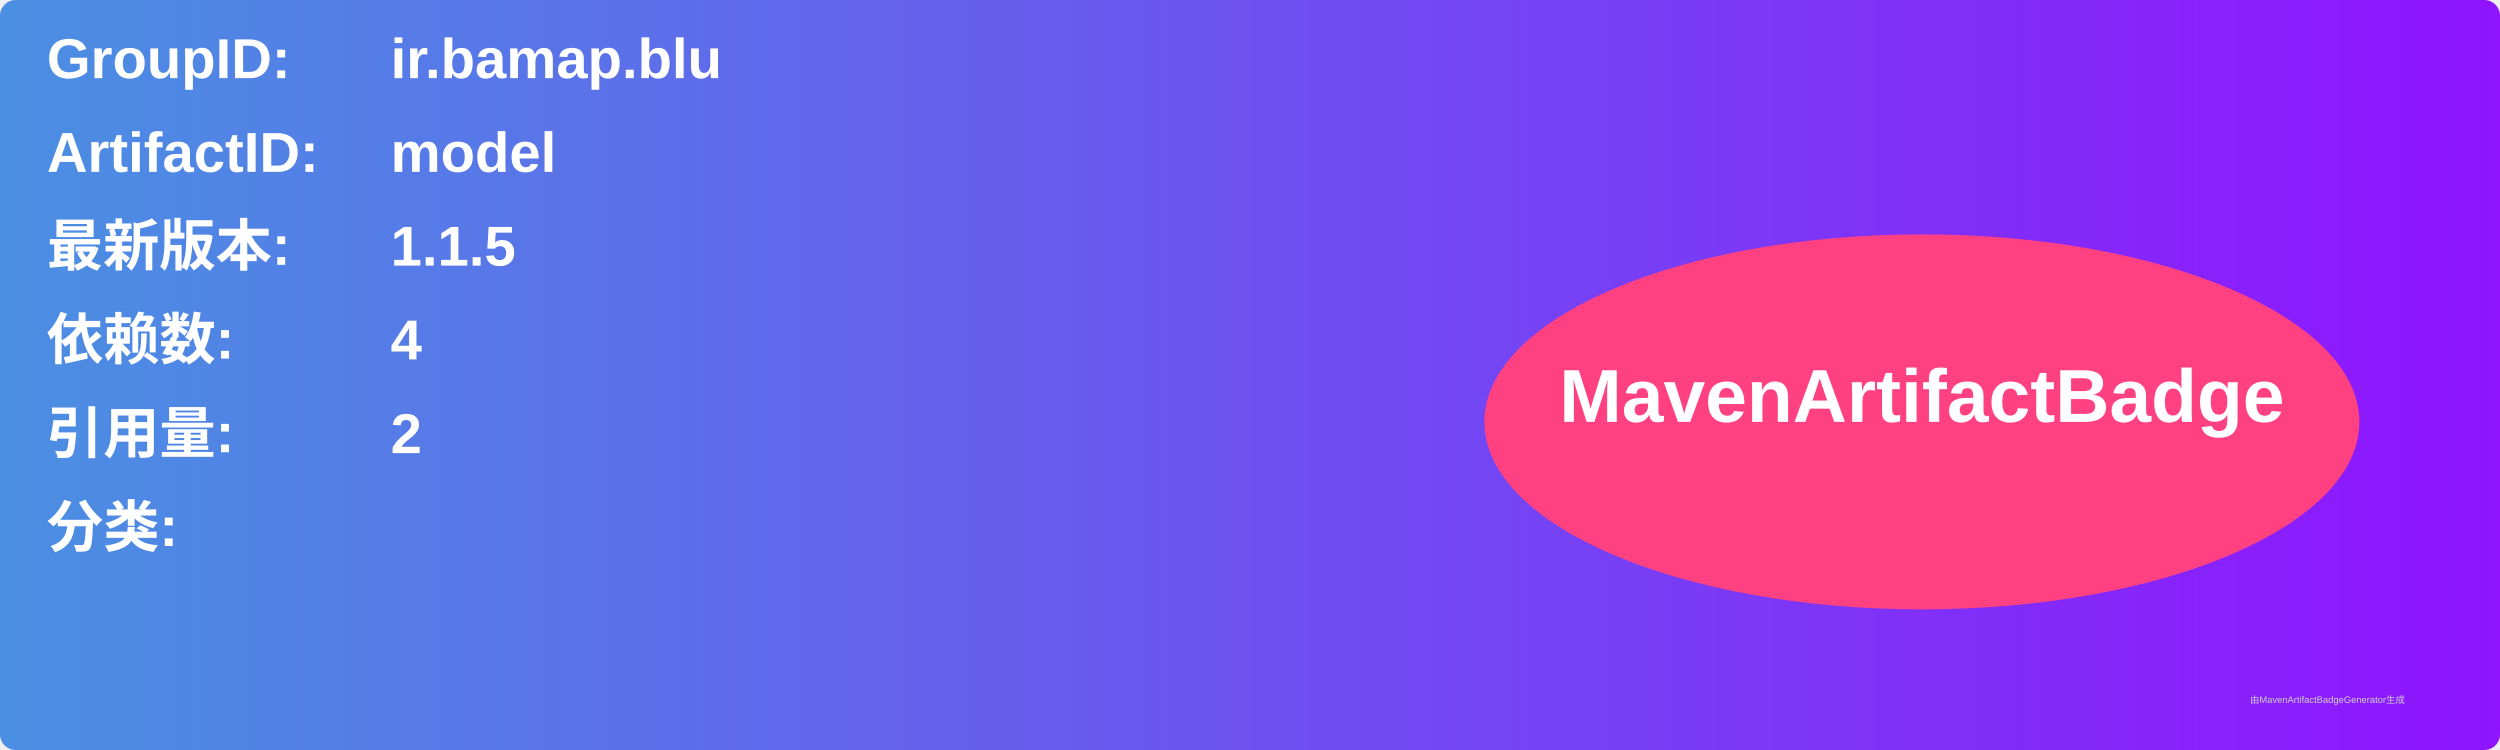
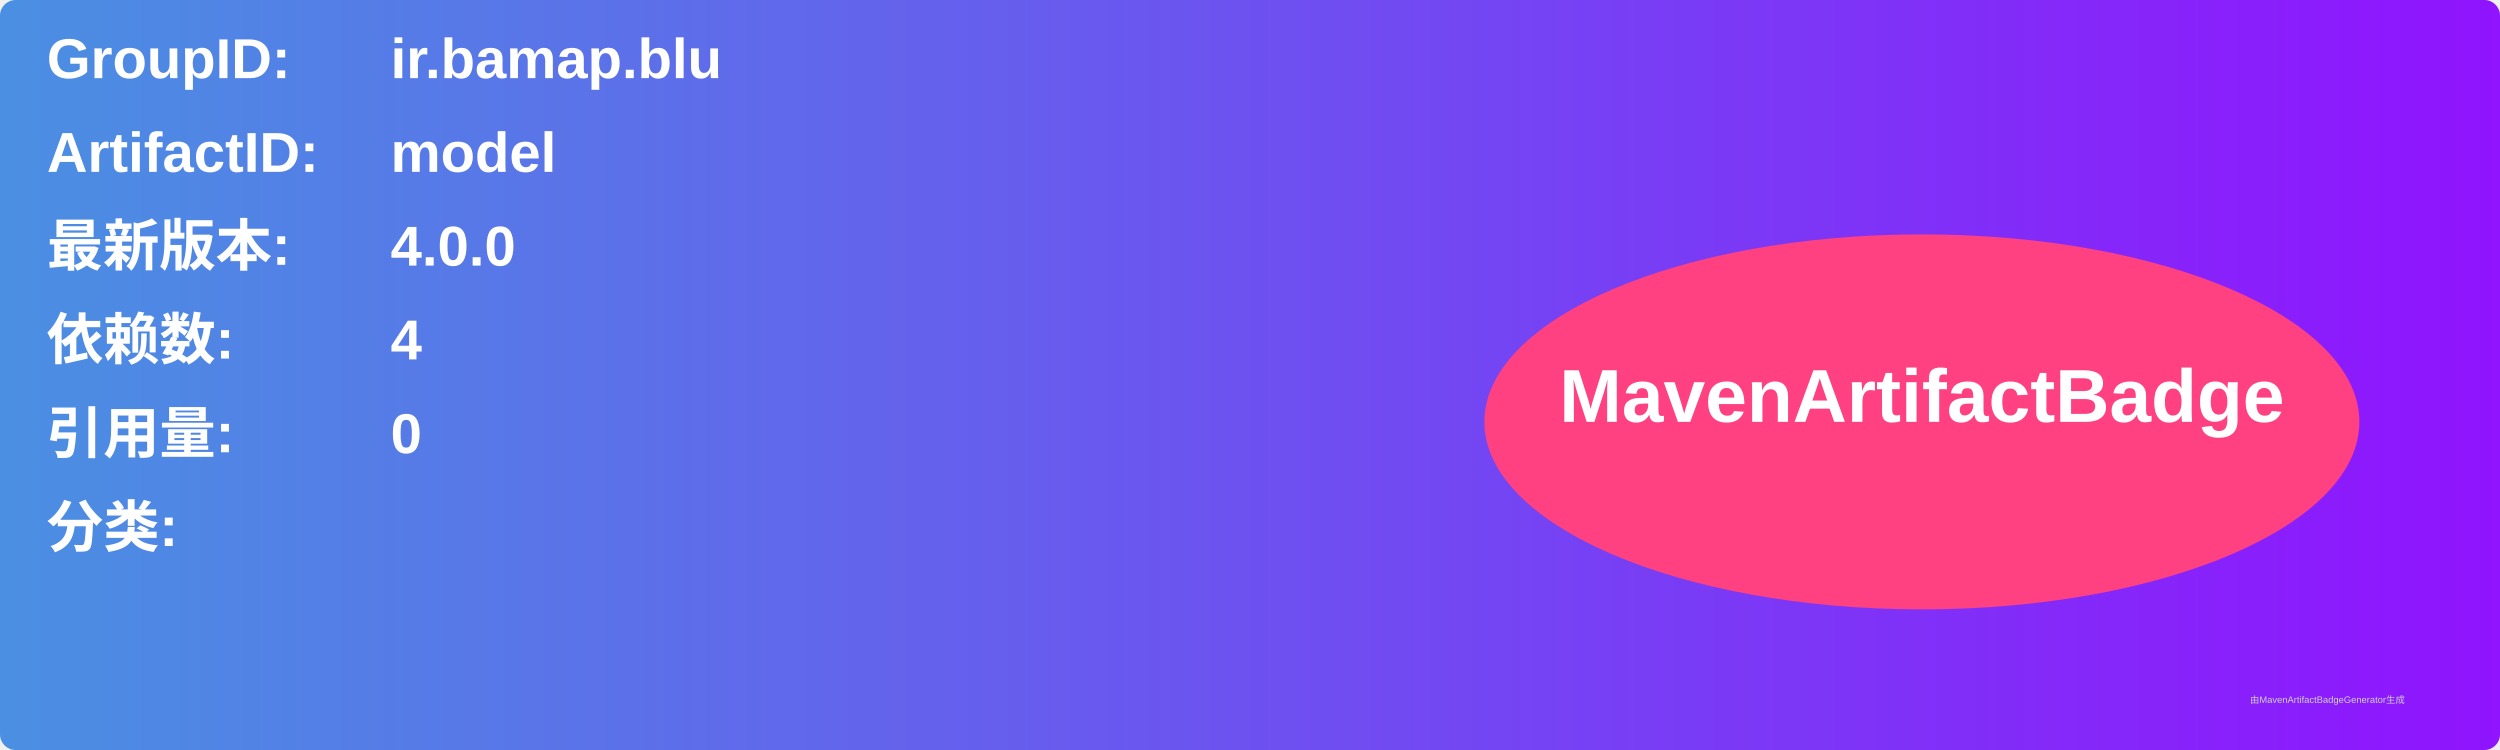
<svg xmlns="http://www.w3.org/2000/svg" width="800" height="240" viewBox="0 0 800 240">
  <linearGradient id="grad" x1="0%" y1="0%" x2="100%" y2="0%">
    <stop offset="0%" stop-color="#4a90e2" />
    <stop offset="100%" stop-color="#9013fe" />
  </linearGradient>
  <rect width="100%" height="100%" rx="5" ry="5" fill="url(#grad)" />
  <g transform="translate(15, 15)">
    <text x="0" y="10" font-family="Arial" font-size="18" fill="white" font-weight="bold" width="260">GroupID:</text>
    <text x="110" y="10" font-family="Arial" font-size="18" fill="white" font-weight="bold" width="460">ir.bamap.blu</text>
    <text x="0" y="40" font-family="Arial" font-size="18" fill="white" font-weight="bold" width="260">ArtifactID:</text>
    <text x="110" y="40" font-family="Arial" font-size="18" fill="white" font-weight="bold" width="460">model</text>
    <text x="0" y="70" font-family="Arial" font-size="18" fill="white" font-weight="bold">最新版本:</text>
    <text x="110" y="70" font-family="Arial" font-size="18" fill="white" font-weight="bold">
-       <tspan font-weight="bold">1.1.5</tspan>
+       <tspan font-weight="bold">4.0.0</tspan>
    </text>
    <text x="0" y="100" font-family="Arial" font-size="18" fill="white" font-weight="bold">依赖数: </text>
    <text x="110" y="100" font-family="Arial" font-size="18" fill="white">
      <tspan font-weight="bold">4</tspan>
    </text>
    <text x="0" y="130" font-family="Arial" font-size="18" fill="white" font-weight="bold">引用量: </text>
    <text x="110" y="130" font-family="Arial" font-size="18" fill="white">
-       <tspan font-weight="bold">2</tspan>
+       <tspan font-weight="bold">0</tspan>
    </text>
    <text x="0" y="160" font-family="Arial" font-size="18" fill="white" font-weight="bold">分类:</text>
    <text x="10" y="190" font-family="Arial" font-size="10" fill="white">
      <tspan font-weight="bold" />
    </text>
    <ellipse cx="600" cy="120" rx="140" ry="60" fill="#ff4081" />
    <text x="600" y="120" text-anchor="middle" font-family="Arial" font-size="24" fill="white" font-weight="bold">MavenArtifactBadge</text>
  </g>
  <text x="720" y="225" font-family="Arial" font-size="3" fill="#d0d0d0">由MavenArtifactBadgeGenerator生成</text>
</svg>
